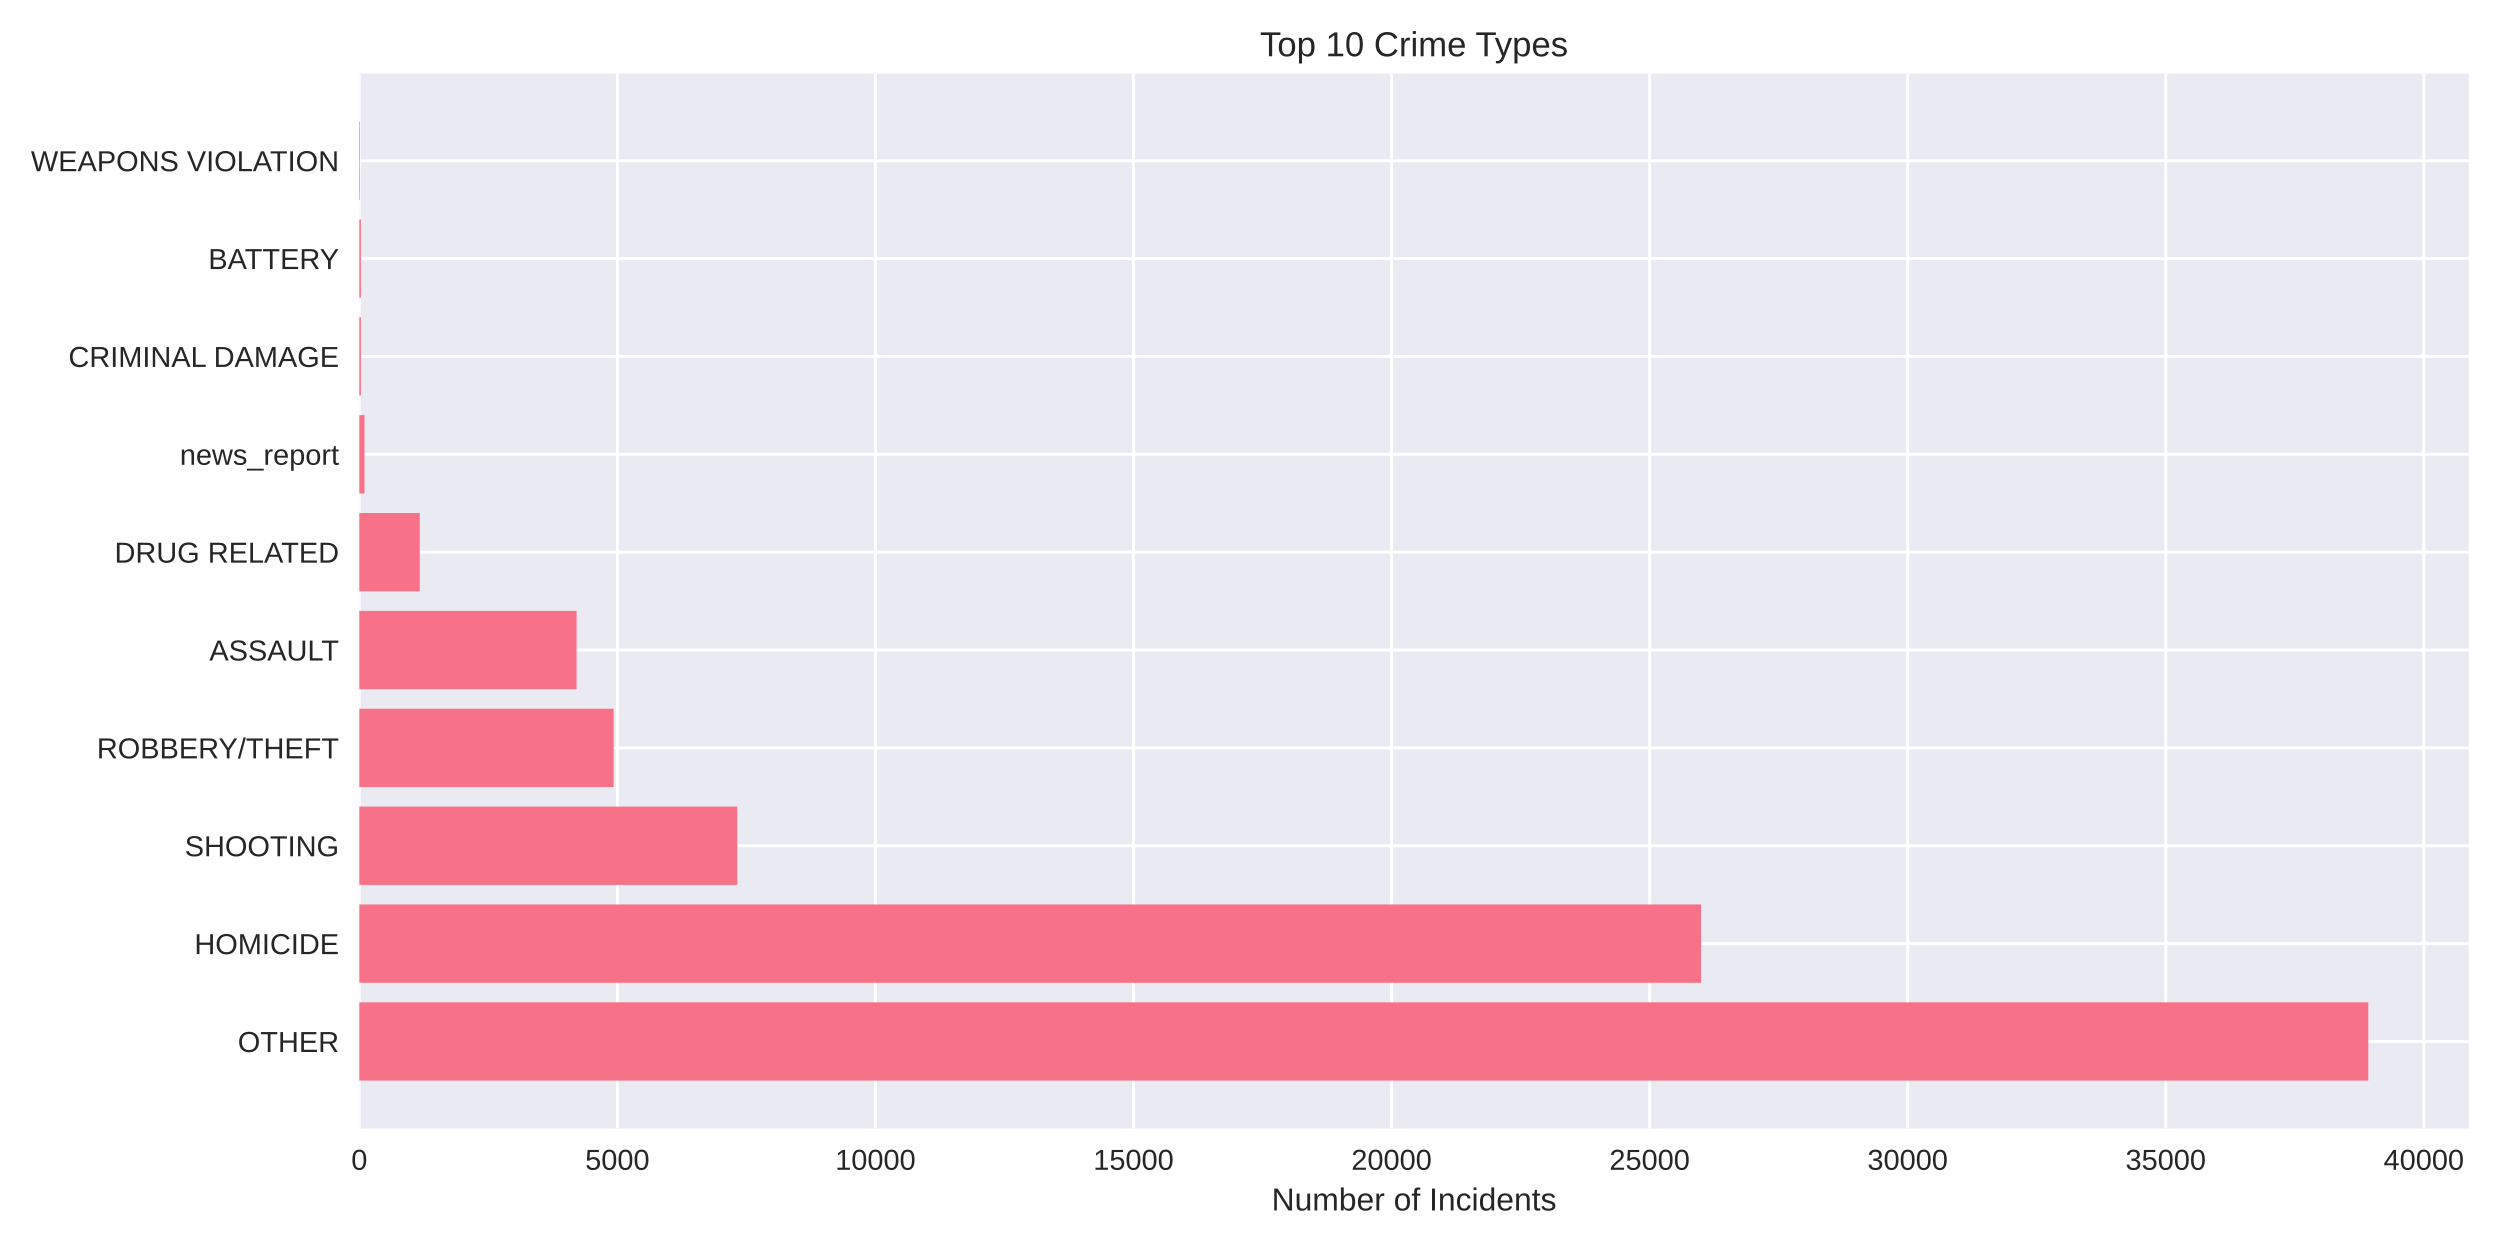
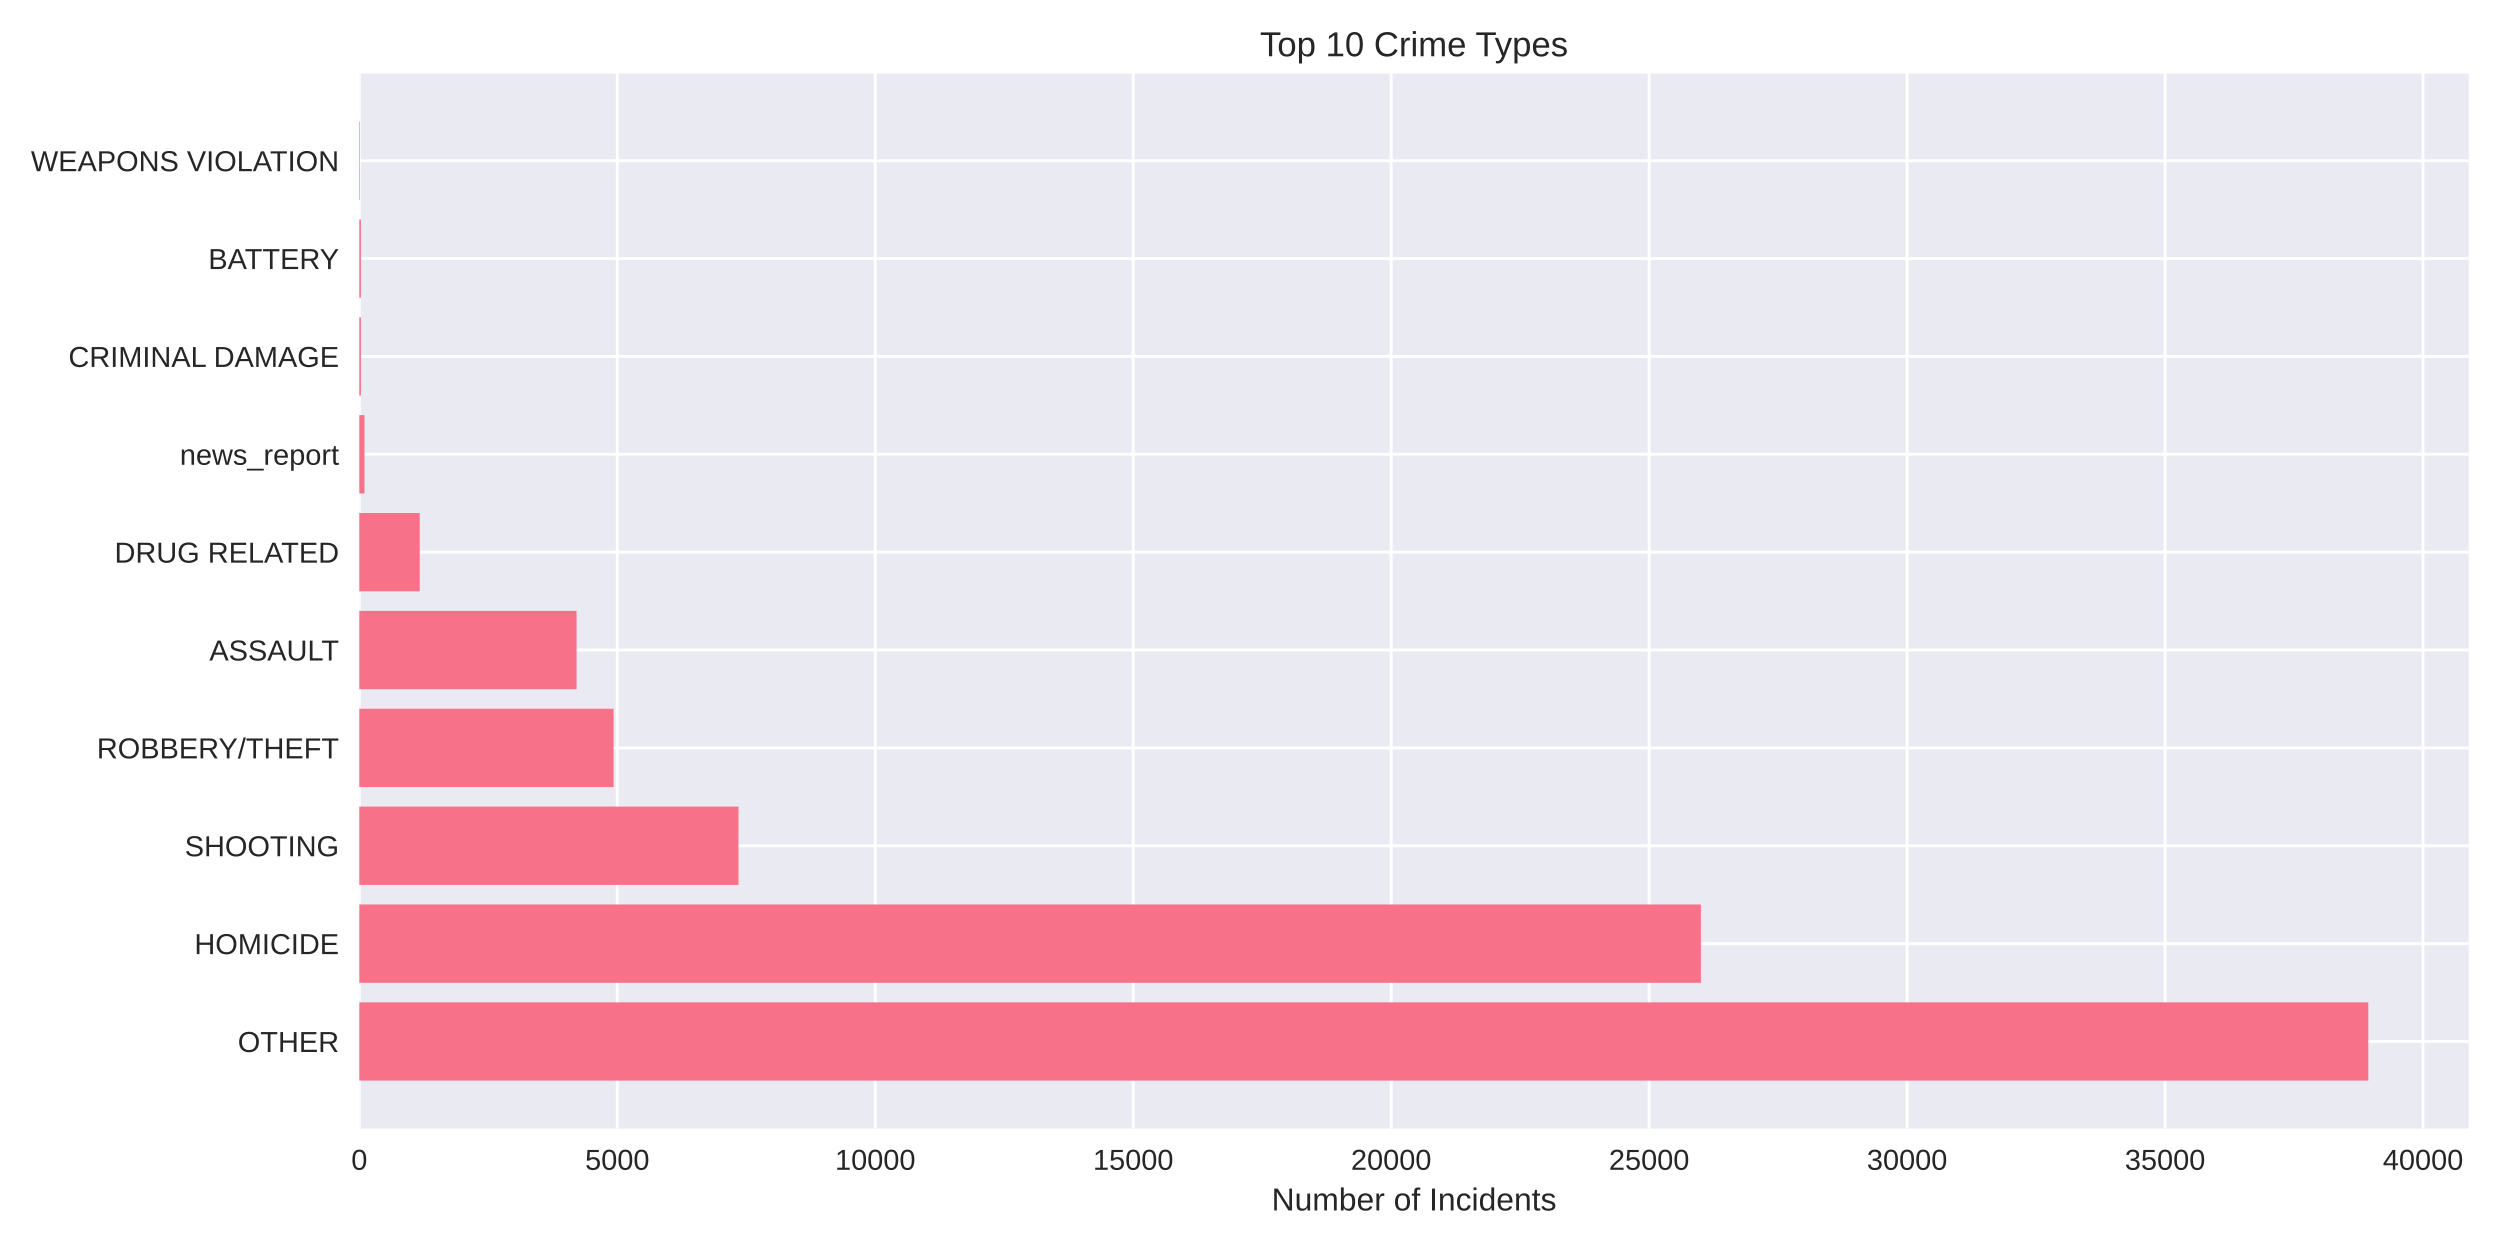
<svg xmlns="http://www.w3.org/2000/svg" width="864pt" height="432pt" viewBox="0 0 864 432" version="1.1">
  <defs>
    <style type="text/css">*{stroke-linejoin: round; stroke-linecap: butt}</style>
  </defs>
  <g id="figure_1">
    <g id="patch_1">
      <path d="M 0 432  L 864 432  L 864 0  L 0 0  z " style="fill: #ffffff" />
    </g>
    <g id="axes_1">
      <g id="patch_2">
        <path d="M 124.18 390.04  L 853.2 390.04  L 853.2 25.44  L 124.18 25.44  z " style="fill: #eaeaf2" />
      </g>
      <g id="matplotlib.axis_1">
        <g id="xtick_1">
          <g id="line2d_1">
-             <path d="M 124.18 390.04  L 124.18 25.44  " clip-path="url(#p18029e15da)" style="fill: none; stroke: #ffffff; stroke-linecap: round" />
+             <path d="M 124.18 390.04  L 124.18 25.44  " clip-path="url(#p0ce2a2b68d)" style="fill: none; stroke: #ffffff; stroke-linecap: round" />
          </g>
          <g id="line2d_2" />
          <g id="text_1">
            <text style="fill: #262626; font: 10px 'Arial', 'Liberation Sans', 'DejaVu Sans', 'Bitstream Vera Sans', sans-serif; text-anchor: middle" x="124.18" y="404.287" transform="rotate(-0 124.18 404.2869)">0</text>
          </g>
        </g>
        <g id="xtick_2">
          <g id="line2d_3">
-             <path d="M 213.365 390.04  L 213.365 25.44  " clip-path="url(#p18029e15da)" style="fill: none; stroke: #ffffff; stroke-linecap: round" />
+             <path d="M 213.333 390.04  L 213.333 25.44  " clip-path="url(#p0ce2a2b68d)" style="fill: none; stroke: #ffffff; stroke-linecap: round" />
          </g>
          <g id="line2d_4" />
          <g id="text_2">
-             <text style="fill: #262626; font: 10px 'Arial', 'Liberation Sans', 'DejaVu Sans', 'Bitstream Vera Sans', sans-serif; text-anchor: middle" x="213.365" y="404.287" transform="rotate(-0 213.3649 404.2869)">5000</text>
+             <text style="fill: #262626; font: 10px 'Arial', 'Liberation Sans', 'DejaVu Sans', 'Bitstream Vera Sans', sans-serif; text-anchor: middle" x="213.333" y="404.287" transform="rotate(-0 213.3329 404.2869)">5000</text>
          </g>
        </g>
        <g id="xtick_3">
          <g id="line2d_5">
-             <path d="M 302.55 390.04  L 302.55 25.44  " clip-path="url(#p18029e15da)" style="fill: none; stroke: #ffffff; stroke-linecap: round" />
+             <path d="M 302.486 390.04  L 302.486 25.44  " clip-path="url(#p0ce2a2b68d)" style="fill: none; stroke: #ffffff; stroke-linecap: round" />
          </g>
          <g id="line2d_6" />
          <g id="text_3">
-             <text style="fill: #262626; font: 10px 'Arial', 'Liberation Sans', 'DejaVu Sans', 'Bitstream Vera Sans', sans-serif; text-anchor: middle" x="302.55" y="404.287" transform="rotate(-0 302.5499 404.2869)">10000</text>
+             <text style="fill: #262626; font: 10px 'Arial', 'Liberation Sans', 'DejaVu Sans', 'Bitstream Vera Sans', sans-serif; text-anchor: middle" x="302.486" y="404.287" transform="rotate(-0 302.4858 404.2869)">10000</text>
          </g>
        </g>
        <g id="xtick_4">
          <g id="line2d_7">
-             <path d="M 391.735 390.04  L 391.735 25.44  " clip-path="url(#p18029e15da)" style="fill: none; stroke: #ffffff; stroke-linecap: round" />
+             <path d="M 391.639 390.04  L 391.639 25.44  " clip-path="url(#p0ce2a2b68d)" style="fill: none; stroke: #ffffff; stroke-linecap: round" />
          </g>
          <g id="line2d_8" />
          <g id="text_4">
-             <text style="fill: #262626; font: 10px 'Arial', 'Liberation Sans', 'DejaVu Sans', 'Bitstream Vera Sans', sans-serif; text-anchor: middle" x="391.735" y="404.287" transform="rotate(-0 391.7348 404.2869)">15000</text>
+             <text style="fill: #262626; font: 10px 'Arial', 'Liberation Sans', 'DejaVu Sans', 'Bitstream Vera Sans', sans-serif; text-anchor: middle" x="391.639" y="404.287" transform="rotate(-0 391.6386 404.2869)">15000</text>
          </g>
        </g>
        <g id="xtick_5">
          <g id="line2d_9">
-             <path d="M 480.92 390.04  L 480.92 25.44  " clip-path="url(#p18029e15da)" style="fill: none; stroke: #ffffff; stroke-linecap: round" />
+             <path d="M 480.792 390.04  L 480.792 25.44  " clip-path="url(#p0ce2a2b68d)" style="fill: none; stroke: #ffffff; stroke-linecap: round" />
          </g>
          <g id="line2d_10" />
          <g id="text_5">
-             <text style="fill: #262626; font: 10px 'Arial', 'Liberation Sans', 'DejaVu Sans', 'Bitstream Vera Sans', sans-serif; text-anchor: middle" x="480.92" y="404.287" transform="rotate(-0 480.9198 404.2869)">20000</text>
+             <text style="fill: #262626; font: 10px 'Arial', 'Liberation Sans', 'DejaVu Sans', 'Bitstream Vera Sans', sans-serif; text-anchor: middle" x="480.792" y="404.287" transform="rotate(-0 480.7915 404.2869)">20000</text>
          </g>
        </g>
        <g id="xtick_6">
          <g id="line2d_11">
-             <path d="M 570.105 390.04  L 570.105 25.44  " clip-path="url(#p18029e15da)" style="fill: none; stroke: #ffffff; stroke-linecap: round" />
+             <path d="M 569.944 390.04  L 569.944 25.44  " clip-path="url(#p0ce2a2b68d)" style="fill: none; stroke: #ffffff; stroke-linecap: round" />
          </g>
          <g id="line2d_12" />
          <g id="text_6">
-             <text style="fill: #262626; font: 10px 'Arial', 'Liberation Sans', 'DejaVu Sans', 'Bitstream Vera Sans', sans-serif; text-anchor: middle" x="570.105" y="404.287" transform="rotate(-0 570.1047 404.2869)">25000</text>
+             <text style="fill: #262626; font: 10px 'Arial', 'Liberation Sans', 'DejaVu Sans', 'Bitstream Vera Sans', sans-serif; text-anchor: middle" x="569.944" y="404.287" transform="rotate(-0 569.9444 404.2869)">25000</text>
          </g>
        </g>
        <g id="xtick_7">
          <g id="line2d_13">
-             <path d="M 659.29 390.04  L 659.29 25.44  " clip-path="url(#p18029e15da)" style="fill: none; stroke: #ffffff; stroke-linecap: round" />
+             <path d="M 659.097 390.04  L 659.097 25.44  " clip-path="url(#p0ce2a2b68d)" style="fill: none; stroke: #ffffff; stroke-linecap: round" />
          </g>
          <g id="line2d_14" />
          <g id="text_7">
-             <text style="fill: #262626; font: 10px 'Arial', 'Liberation Sans', 'DejaVu Sans', 'Bitstream Vera Sans', sans-serif; text-anchor: middle" x="659.29" y="404.287" transform="rotate(-0 659.2896 404.2869)">30000</text>
+             <text style="fill: #262626; font: 10px 'Arial', 'Liberation Sans', 'DejaVu Sans', 'Bitstream Vera Sans', sans-serif; text-anchor: middle" x="659.097" y="404.287" transform="rotate(-0 659.0973 404.2869)">30000</text>
          </g>
        </g>
        <g id="xtick_8">
          <g id="line2d_15">
-             <path d="M 748.475 390.04  L 748.475 25.44  " clip-path="url(#p18029e15da)" style="fill: none; stroke: #ffffff; stroke-linecap: round" />
+             <path d="M 748.25 390.04  L 748.25 25.44  " clip-path="url(#p0ce2a2b68d)" style="fill: none; stroke: #ffffff; stroke-linecap: round" />
          </g>
          <g id="line2d_16" />
          <g id="text_8">
-             <text style="fill: #262626; font: 10px 'Arial', 'Liberation Sans', 'DejaVu Sans', 'Bitstream Vera Sans', sans-serif; text-anchor: middle" x="748.475" y="404.287" transform="rotate(-0 748.4746 404.2869)">35000</text>
+             <text style="fill: #262626; font: 10px 'Arial', 'Liberation Sans', 'DejaVu Sans', 'Bitstream Vera Sans', sans-serif; text-anchor: middle" x="748.25" y="404.287" transform="rotate(-0 748.2501 404.2869)">35000</text>
          </g>
        </g>
        <g id="xtick_9">
          <g id="line2d_17">
-             <path d="M 837.66 390.04  L 837.66 25.44  " clip-path="url(#p18029e15da)" style="fill: none; stroke: #ffffff; stroke-linecap: round" />
+             <path d="M 837.403 390.04  L 837.403 25.44  " clip-path="url(#p0ce2a2b68d)" style="fill: none; stroke: #ffffff; stroke-linecap: round" />
          </g>
          <g id="line2d_18" />
          <g id="text_9">
-             <text style="fill: #262626; font: 10px 'Arial', 'Liberation Sans', 'DejaVu Sans', 'Bitstream Vera Sans', sans-serif; text-anchor: middle" x="837.66" y="404.287" transform="rotate(-0 837.6595 404.2869)">40000</text>
+             <text style="fill: #262626; font: 10px 'Arial', 'Liberation Sans', 'DejaVu Sans', 'Bitstream Vera Sans', sans-serif; text-anchor: middle" x="837.403" y="404.287" transform="rotate(-0 837.403 404.2869)">40000</text>
          </g>
        </g>
        <g id="text_10">
          <text style="fill: #262626; font: 11px 'Arial', 'Liberation Sans', 'DejaVu Sans', 'Bitstream Vera Sans', sans-serif; text-anchor: middle" x="488.69" y="418.333" transform="rotate(-0 488.69 418.3334)">Number of Incidents</text>
        </g>
      </g>
      <g id="matplotlib.axis_2">
        <g id="ytick_1">
          <g id="line2d_19">
-             <path d="M 124.18 359.939  L 853.2 359.939  " clip-path="url(#p18029e15da)" style="fill: none; stroke: #ffffff; stroke-linecap: round" />
+             <path d="M 124.18 359.939  L 853.2 359.939  " clip-path="url(#p0ce2a2b68d)" style="fill: none; stroke: #ffffff; stroke-linecap: round" />
          </g>
          <g id="line2d_20" />
          <g id="text_11">
            <text style="fill: #262626; font: 10px 'Arial', 'Liberation Sans', 'DejaVu Sans', 'Bitstream Vera Sans', sans-serif; text-anchor: end" x="117.18" y="363.562" transform="rotate(-0 117.18 363.562)">OTHER</text>
          </g>
        </g>
        <g id="ytick_2">
          <g id="line2d_21">
-             <path d="M 124.18 326.117  L 853.2 326.117  " clip-path="url(#p18029e15da)" style="fill: none; stroke: #ffffff; stroke-linecap: round" />
+             <path d="M 124.18 326.117  L 853.2 326.117  " clip-path="url(#p0ce2a2b68d)" style="fill: none; stroke: #ffffff; stroke-linecap: round" />
          </g>
          <g id="line2d_22" />
          <g id="text_12">
            <text style="fill: #262626; font: 10px 'Arial', 'Liberation Sans', 'DejaVu Sans', 'Bitstream Vera Sans', sans-serif; text-anchor: end" x="117.18" y="329.74" transform="rotate(-0 117.18 329.7401)">HOMICIDE</text>
          </g>
        </g>
        <g id="ytick_3">
          <g id="line2d_23">
-             <path d="M 124.18 292.295  L 853.2 292.295  " clip-path="url(#p18029e15da)" style="fill: none; stroke: #ffffff; stroke-linecap: round" />
+             <path d="M 124.18 292.295  L 853.2 292.295  " clip-path="url(#p0ce2a2b68d)" style="fill: none; stroke: #ffffff; stroke-linecap: round" />
          </g>
          <g id="line2d_24" />
          <g id="text_13">
            <text style="fill: #262626; font: 10px 'Arial', 'Liberation Sans', 'DejaVu Sans', 'Bitstream Vera Sans', sans-serif; text-anchor: end" x="117.18" y="295.918" transform="rotate(-0 117.18 295.9182)">SHOOTING</text>
          </g>
        </g>
        <g id="ytick_4">
          <g id="line2d_25">
-             <path d="M 124.18 258.473  L 853.2 258.473  " clip-path="url(#p18029e15da)" style="fill: none; stroke: #ffffff; stroke-linecap: round" />
+             <path d="M 124.18 258.473  L 853.2 258.473  " clip-path="url(#p0ce2a2b68d)" style="fill: none; stroke: #ffffff; stroke-linecap: round" />
          </g>
          <g id="line2d_26" />
          <g id="text_14">
            <text style="fill: #262626; font: 10px 'Arial', 'Liberation Sans', 'DejaVu Sans', 'Bitstream Vera Sans', sans-serif; text-anchor: end" x="117.18" y="262.096" transform="rotate(-0 117.18 262.0963)">ROBBERY/THEFT</text>
          </g>
        </g>
        <g id="ytick_5">
          <g id="line2d_27">
-             <path d="M 124.18 224.651  L 853.2 224.651  " clip-path="url(#p18029e15da)" style="fill: none; stroke: #ffffff; stroke-linecap: round" />
+             <path d="M 124.18 224.651  L 853.2 224.651  " clip-path="url(#p0ce2a2b68d)" style="fill: none; stroke: #ffffff; stroke-linecap: round" />
          </g>
          <g id="line2d_28" />
          <g id="text_15">
            <text style="fill: #262626; font: 10px 'Arial', 'Liberation Sans', 'DejaVu Sans', 'Bitstream Vera Sans', sans-serif; text-anchor: end" x="117.18" y="228.274" transform="rotate(-0 117.18 228.2744)">ASSAULT</text>
          </g>
        </g>
        <g id="ytick_6">
          <g id="line2d_29">
-             <path d="M 124.18 190.829  L 853.2 190.829  " clip-path="url(#p18029e15da)" style="fill: none; stroke: #ffffff; stroke-linecap: round" />
+             <path d="M 124.18 190.829  L 853.2 190.829  " clip-path="url(#p0ce2a2b68d)" style="fill: none; stroke: #ffffff; stroke-linecap: round" />
          </g>
          <g id="line2d_30" />
          <g id="text_16">
            <text style="fill: #262626; font: 10px 'Arial', 'Liberation Sans', 'DejaVu Sans', 'Bitstream Vera Sans', sans-serif; text-anchor: end" x="117.18" y="194.452" transform="rotate(-0 117.18 194.4525)">DRUG RELATED</text>
          </g>
        </g>
        <g id="ytick_7">
          <g id="line2d_31">
-             <path d="M 124.18 157.007  L 853.2 157.007  " clip-path="url(#p18029e15da)" style="fill: none; stroke: #ffffff; stroke-linecap: round" />
+             <path d="M 124.18 157.007  L 853.2 157.007  " clip-path="url(#p0ce2a2b68d)" style="fill: none; stroke: #ffffff; stroke-linecap: round" />
          </g>
          <g id="line2d_32" />
          <g id="text_17">
            <text style="fill: #262626; font: 10px 'Arial', 'Liberation Sans', 'DejaVu Sans', 'Bitstream Vera Sans', sans-serif; text-anchor: end" x="117.18" y="160.631" transform="rotate(-0 117.18 160.6306)">news_report</text>
          </g>
        </g>
        <g id="ytick_8">
          <g id="line2d_33">
-             <path d="M 124.18 123.185  L 853.2 123.185  " clip-path="url(#p18029e15da)" style="fill: none; stroke: #ffffff; stroke-linecap: round" />
+             <path d="M 124.18 123.185  L 853.2 123.185  " clip-path="url(#p0ce2a2b68d)" style="fill: none; stroke: #ffffff; stroke-linecap: round" />
          </g>
          <g id="line2d_34" />
          <g id="text_18">
            <text style="fill: #262626; font: 10px 'Arial', 'Liberation Sans', 'DejaVu Sans', 'Bitstream Vera Sans', sans-serif; text-anchor: end" x="117.18" y="126.809" transform="rotate(-0 117.18 126.8087)">CRIMINAL DAMAGE</text>
          </g>
        </g>
        <g id="ytick_9">
          <g id="line2d_35">
-             <path d="M 124.18 89.363  L 853.2 89.363  " clip-path="url(#p18029e15da)" style="fill: none; stroke: #ffffff; stroke-linecap: round" />
+             <path d="M 124.18 89.363  L 853.2 89.363  " clip-path="url(#p0ce2a2b68d)" style="fill: none; stroke: #ffffff; stroke-linecap: round" />
          </g>
          <g id="line2d_36" />
          <g id="text_19">
            <text style="fill: #262626; font: 10px 'Arial', 'Liberation Sans', 'DejaVu Sans', 'Bitstream Vera Sans', sans-serif; text-anchor: end" x="117.18" y="92.987" transform="rotate(-0 117.18 92.98681)">BATTERY</text>
          </g>
        </g>
        <g id="ytick_10">
          <g id="line2d_37">
-             <path d="M 124.18 55.541  L 853.2 55.541  " clip-path="url(#p18029e15da)" style="fill: none; stroke: #ffffff; stroke-linecap: round" />
+             <path d="M 124.18 55.541  L 853.2 55.541  " clip-path="url(#p0ce2a2b68d)" style="fill: none; stroke: #ffffff; stroke-linecap: round" />
          </g>
          <g id="line2d_38" />
          <g id="text_20">
            <text style="fill: #262626; font: 10px 'Arial', 'Liberation Sans', 'DejaVu Sans', 'Bitstream Vera Sans', sans-serif; text-anchor: end" x="117.18" y="59.165" transform="rotate(-0 117.18 59.16492)">WEAPONS VIOLATION</text>
          </g>
        </g>
      </g>
      <g id="patch_3">
-         <path d="M 124.18 373.467  L 818.485 373.467  L 818.485 346.41  L 124.18 346.41  z " clip-path="url(#p18029e15da)" style="fill: #f77189" />
+         <path d="M 124.18 373.467  L 818.485 373.467  L 818.485 346.41  L 124.18 346.41  z " clip-path="url(#p0ce2a2b68d)" style="fill: #f77189" />
      </g>
      <g id="patch_4">
-         <path d="M 124.18 339.645  L 587.87 339.645  L 587.87 312.588  L 124.18 312.588  z " clip-path="url(#p18029e15da)" style="fill: #f77189" />
+         <path d="M 124.18 339.645  L 587.828 339.645  L 587.828 312.588  L 124.18 312.588  z " clip-path="url(#p0ce2a2b68d)" style="fill: #f77189" />
      </g>
      <g id="patch_5">
-         <path d="M 124.18 305.823  L 254.8 305.823  L 254.8 278.766  L 124.18 278.766  z " clip-path="url(#p18029e15da)" style="fill: #f77189" />
+         <path d="M 124.18 305.823  L 255.217 305.823  L 255.217 278.766  L 124.18 278.766  z " clip-path="url(#p0ce2a2b68d)" style="fill: #f77189" />
      </g>
      <g id="patch_6">
-         <path d="M 124.18 272.002  L 212.081 272.002  L 212.081 244.944  L 124.18 244.944  z " clip-path="url(#p18029e15da)" style="fill: #f77189" />
+         <path d="M 124.18 272.002  L 212.049 272.002  L 212.049 244.944  L 124.18 244.944  z " clip-path="url(#p0ce2a2b68d)" style="fill: #f77189" />
      </g>
      <g id="patch_7">
-         <path d="M 124.18 238.18  L 199.274 238.18  L 199.274 211.122  L 124.18 211.122  z " clip-path="url(#p18029e15da)" style="fill: #f77189" />
+         <path d="M 124.18 238.18  L 199.265 238.18  L 199.265 211.122  L 124.18 211.122  z " clip-path="url(#p0ce2a2b68d)" style="fill: #f77189" />
      </g>
      <g id="patch_8">
-         <path d="M 124.18 204.358  L 145.067 204.358  L 145.067 177.3  L 124.18 177.3  z " clip-path="url(#p18029e15da)" style="fill: #f77189" />
+         <path d="M 124.18 204.358  L 145.06 204.358  L 145.06 177.3  L 124.18 177.3  z " clip-path="url(#p0ce2a2b68d)" style="fill: #f77189" />
      </g>
      <g id="patch_9">
-         <path d="M 124.18 170.536  L 125.964 170.536  L 125.964 143.478  L 124.18 143.478  z " clip-path="url(#p18029e15da)" style="fill: #f77189" />
+         <path d="M 124.18 170.536  L 125.963 170.536  L 125.963 143.478  L 124.18 143.478  z " clip-path="url(#p0ce2a2b68d)" style="fill: #f77189" />
      </g>
      <g id="patch_10">
-         <path d="M 124.18 136.714  L 124.733 136.714  L 124.733 109.657  L 124.18 109.657  z " clip-path="url(#p18029e15da)" style="fill: #f77189" />
+         <path d="M 124.18 136.714  L 124.733 136.714  L 124.733 109.657  L 124.18 109.657  z " clip-path="url(#p0ce2a2b68d)" style="fill: #f77189" />
      </g>
      <g id="patch_11">
-         <path d="M 124.18 102.892  L 124.733 102.892  L 124.733 75.835  L 124.18 75.835  z " clip-path="url(#p18029e15da)" style="fill: #f77189" />
+         <path d="M 124.18 102.892  L 124.733 102.892  L 124.733 75.835  L 124.18 75.835  z " clip-path="url(#p0ce2a2b68d)" style="fill: #f77189" />
      </g>
      <g id="patch_12">
-         <path d="M 124.18 69.07  L 124.376 69.07  L 124.376 42.013  L 124.18 42.013  z " clip-path="url(#p18029e15da)" style="fill: #f77189" />
+         <path d="M 124.18 69.07  L 124.376 69.07  L 124.376 42.013  L 124.18 42.013  z " clip-path="url(#p0ce2a2b68d)" style="fill: #f77189" />
      </g>
      <g id="patch_13">
        <path d="M 124.18 390.04  L 124.18 25.44  " style="fill: none" />
      </g>
      <g id="patch_14">
        <path d="M 853.2 390.04  L 853.2 25.44  " style="fill: none" />
      </g>
      <g id="patch_15">
        <path d="M 124.18 390.04  L 853.2 390.04  " style="fill: none" />
      </g>
      <g id="patch_16">
        <path d="M 124.18 25.44  L 853.2 25.44  " style="fill: none" />
      </g>
      <g id="text_21">
        <text style="fill: #262626; font: 12px 'Arial', 'Liberation Sans', 'DejaVu Sans', 'Bitstream Vera Sans', sans-serif; text-anchor: middle" x="488.69" y="19.44" transform="rotate(-0 488.69 19.44)">Top 10 Crime Types</text>
      </g>
    </g>
  </g>
  <defs>
-     <clipPath id="p18029e15da">
+     <clipPath id="p0ce2a2b68d">
      <rect x="124.18" y="25.44" width="729.02" height="364.6" />
    </clipPath>
  </defs>
</svg>
